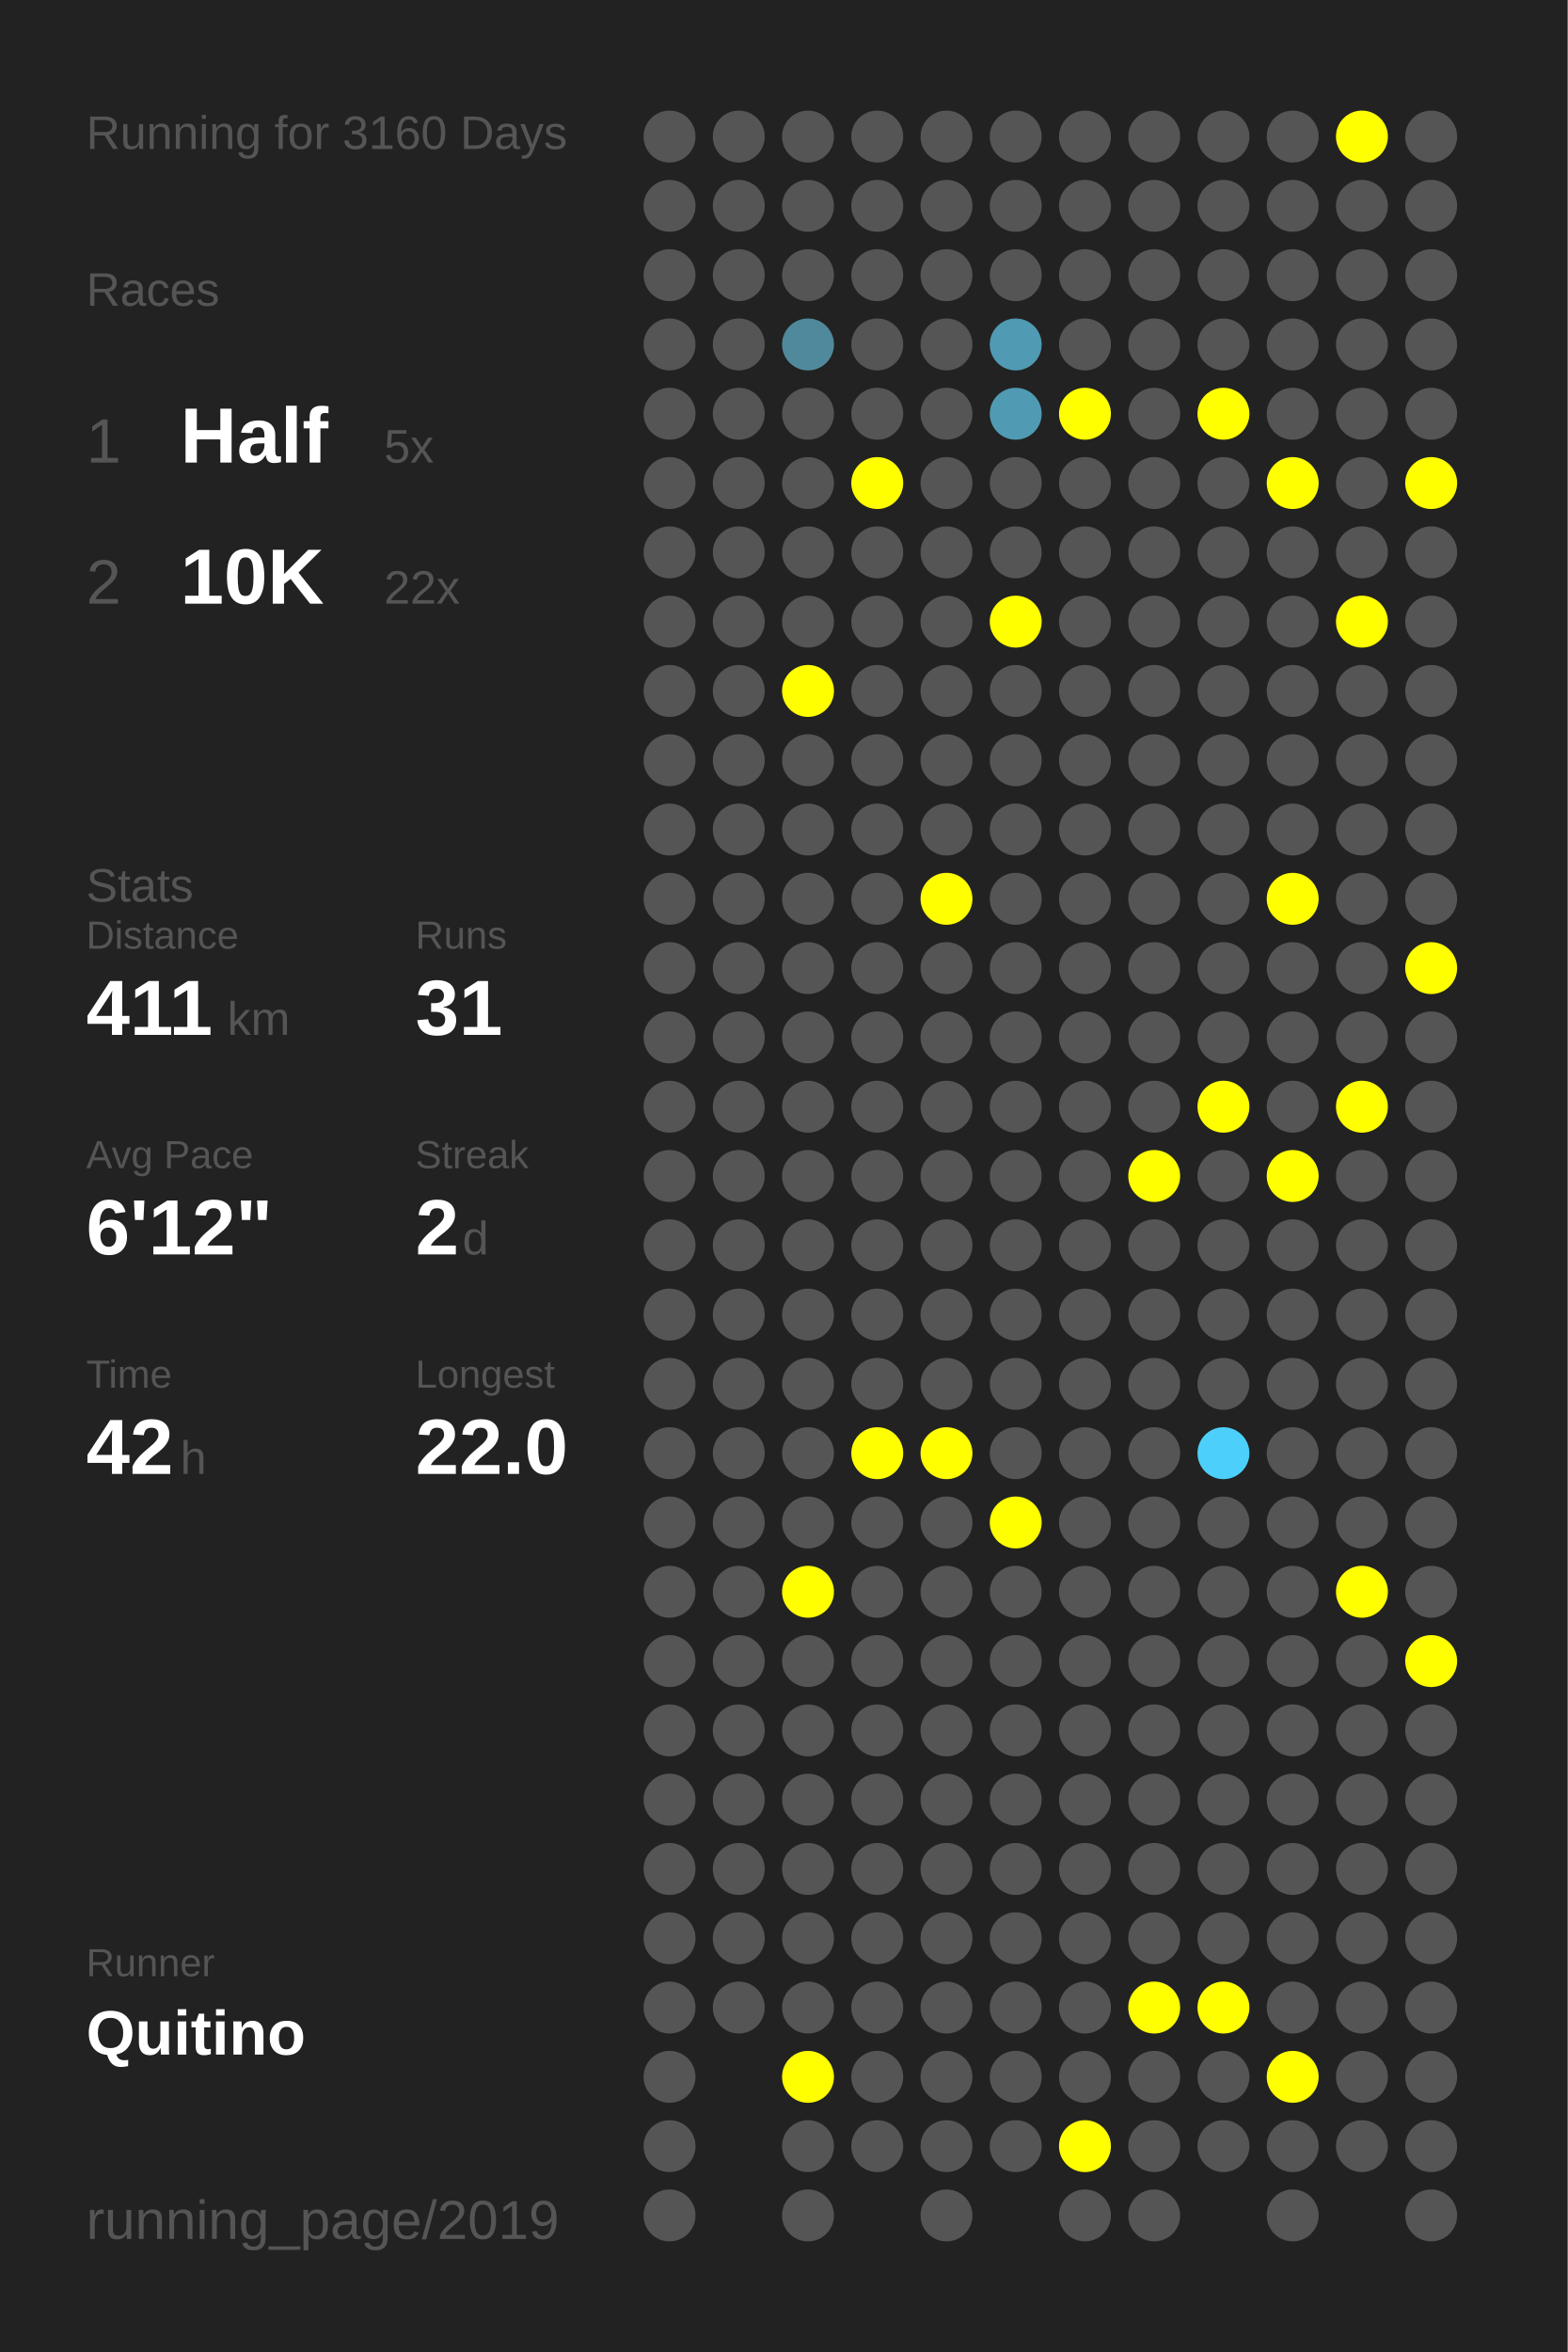
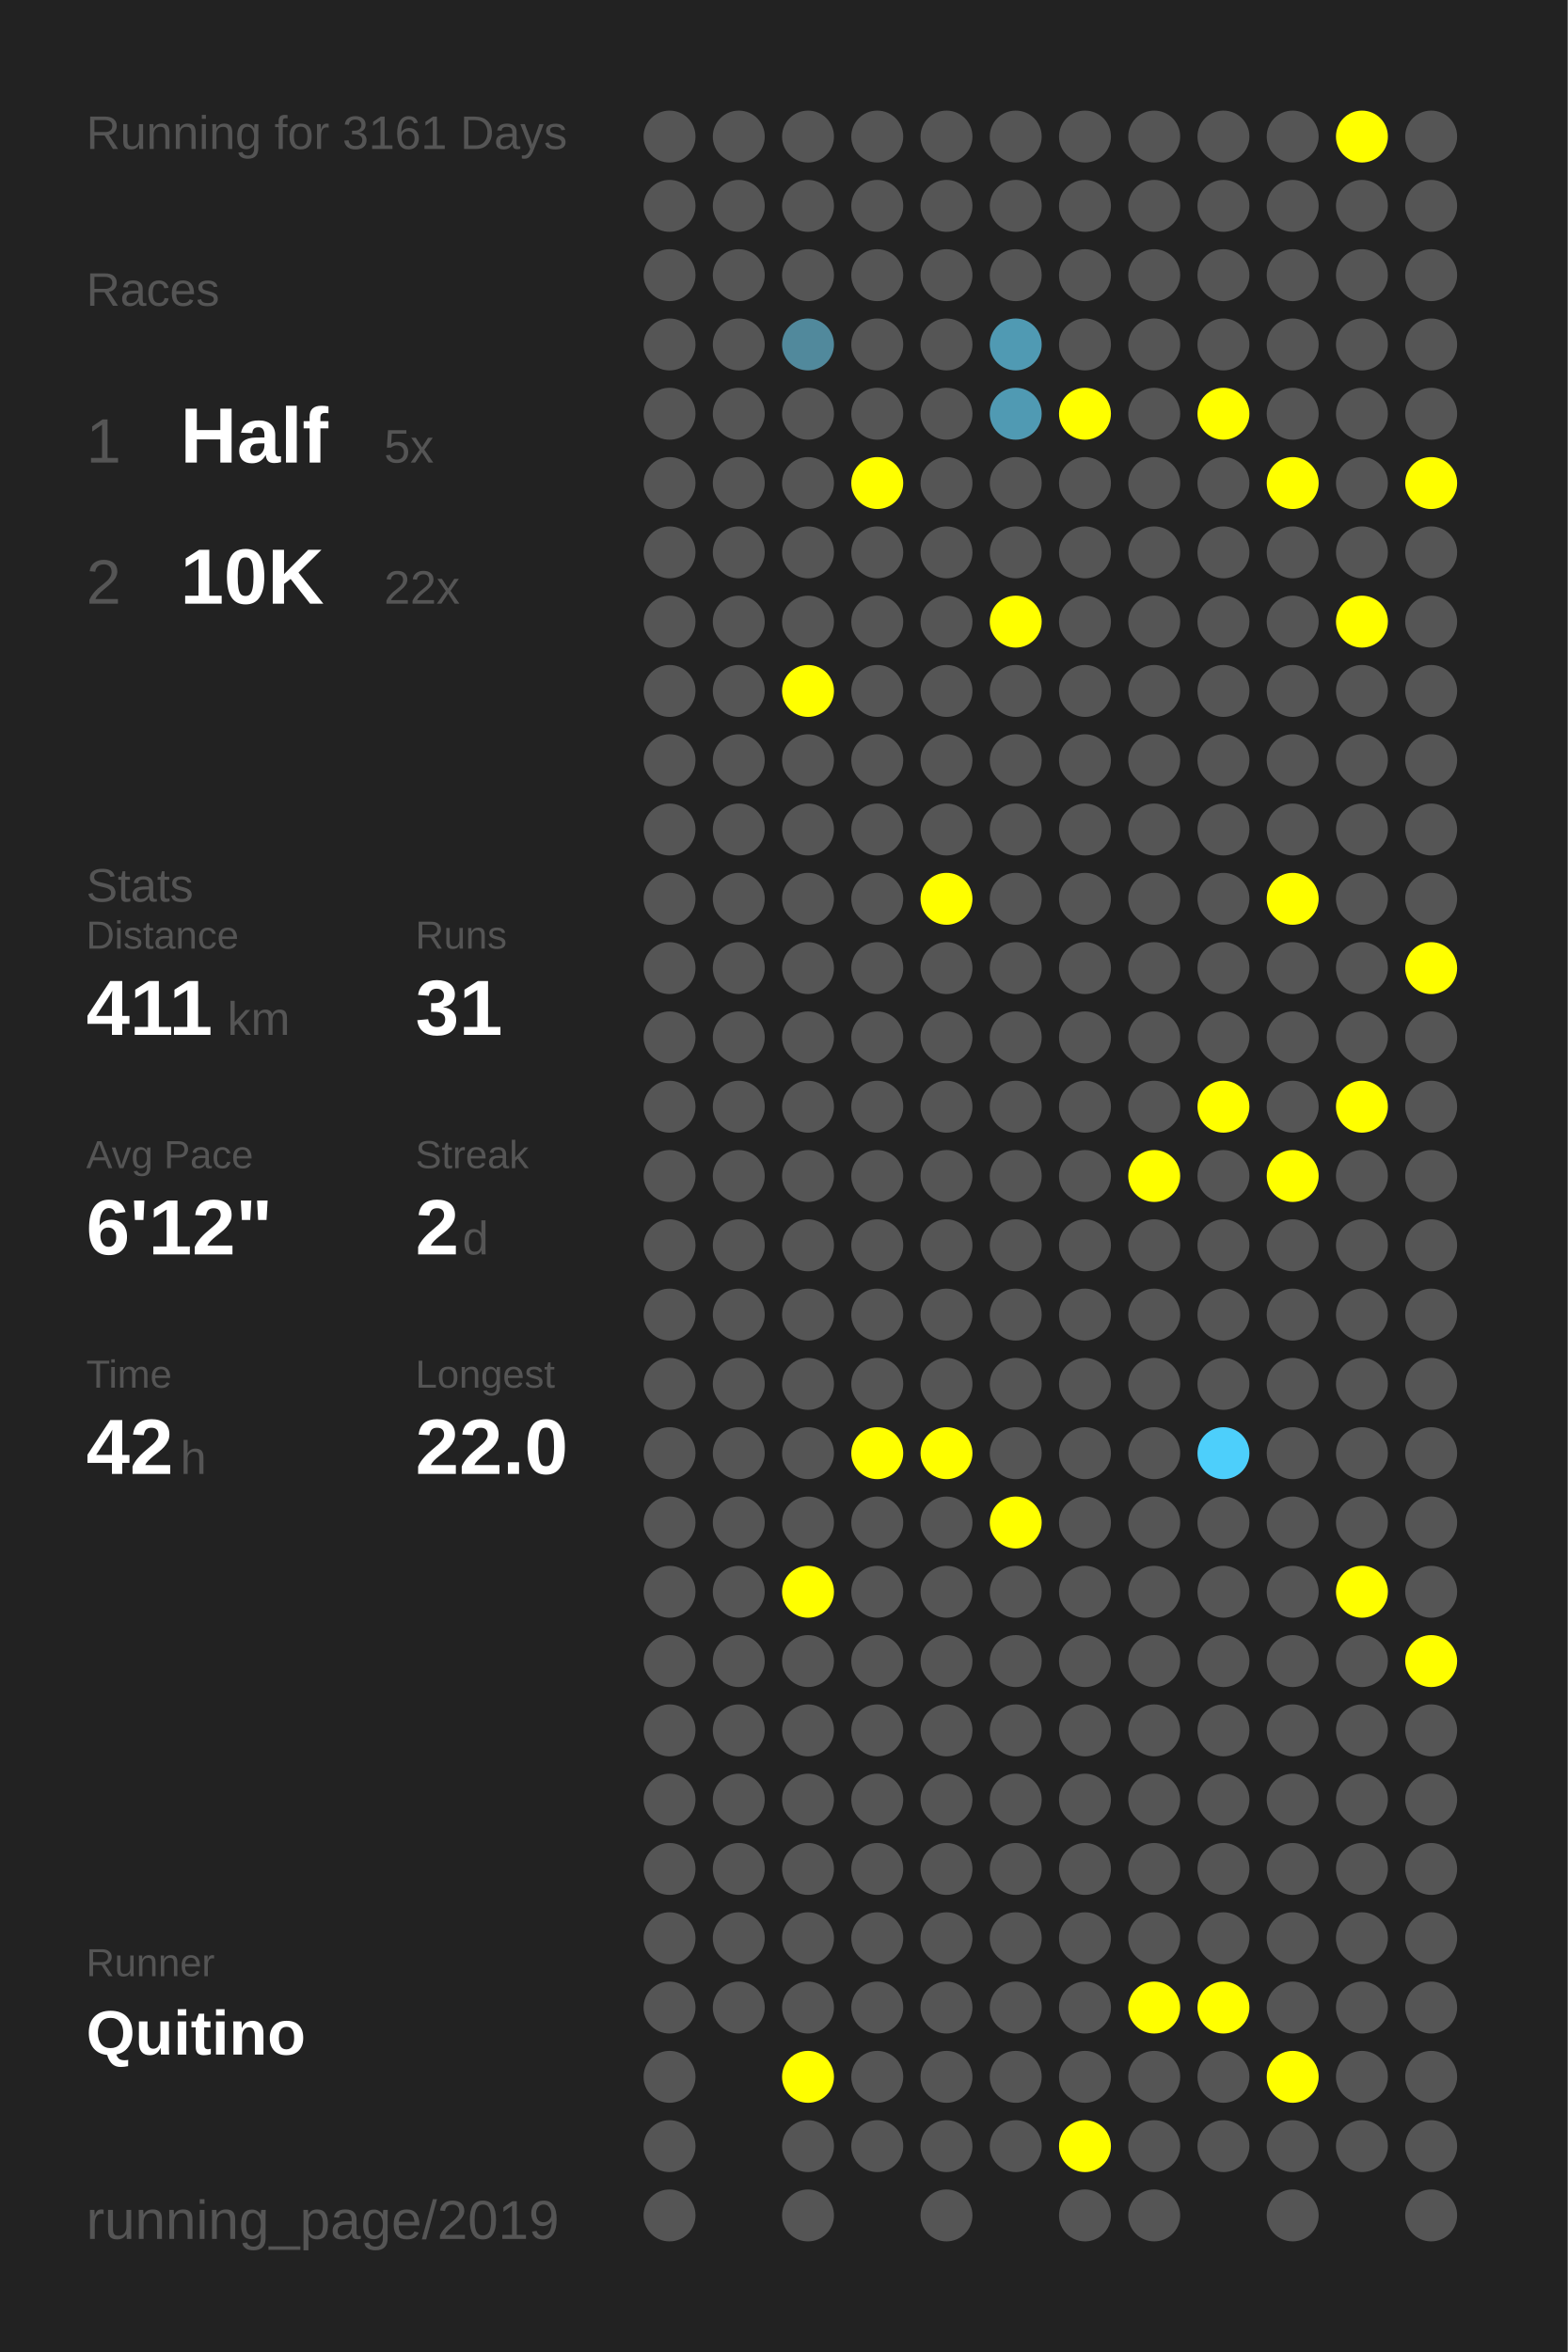
<svg xmlns="http://www.w3.org/2000/svg" baseProfile="full" height="300mm" version="1.1" viewBox="0,0,200,300" width="200mm">
  <defs />
  <rect fill="#222222" height="300" width="200" x="0" y="0" />
-   <text fill="#555555" style="font-size:6px; font-family:Arial;" x="11" y="19">Running for 3160 Days</text>
+   <text fill="#555555" style="font-size:6px; font-family:Arial;" x="11" y="19">Running for 3161 Days</text>
  <text fill="#555555" style="font-size:6px; font-family:Arial;" x="11" y="39">Races</text>
  <text fill="#555555" style="font-size:8px; font-family:Arial;" x="11" y="59">1</text>
  <text fill="#FFFFFF" style="font-size:10px; font-family:Arial; font-weight:bold;" x="23" y="59">Half</text>
  <text fill="#555555" style="font-size:6px; font-family:Arial;" x="49" y="59">5x</text>
  <text fill="#555555" style="font-size:8px; font-family:Arial;" x="11" y="77">2</text>
  <text fill="#FFFFFF" style="font-size:10px; font-family:Arial; font-weight:bold;" x="23" y="77">10K</text>
  <text fill="#555555" style="font-size:6px; font-family:Arial;" x="49" y="77">22x</text>
  <text fill="#555555" style="font-size:6px; font-family:Arial;" x="11" y="115">Stats</text>
  <text fill="#555555" style="font-size:5px; font-family:Arial;" x="11" y="121">Distance</text>
  <text fill="#FFFFFF" style="font-size:10px; font-family:Arial; font-weight:bold;" x="11" y="132">411</text>
  <text fill="#555555" style="font-size:6px; font-family:Arial;" x="29" y="132">km</text>
  <text fill="#555555" style="font-size:5px; font-family:Arial;" x="53" y="121">Runs</text>
  <text fill="#FFFFFF" style="font-size:10px; font-family:Arial; font-weight:bold;" x="53" y="132">31</text>
  <text fill="#555555" style="font-size:5px; font-family:Arial;" x="11" y="149">Avg Pace</text>
  <text fill="#FFFFFF" style="font-size:10px; font-family:Arial; font-weight:bold;" x="11" y="160">6'12"</text>
  <text fill="#555555" style="font-size:5px; font-family:Arial;" x="53" y="149">Streak</text>
  <text fill="#FFFFFF" style="font-size:10px; font-family:Arial; font-weight:bold;" x="53" y="160">2</text>
  <text fill="#555555" style="font-size:6px; font-family:Arial;" x="59" y="160">d</text>
  <text fill="#555555" style="font-size:5px; font-family:Arial;" x="11" y="177">Time</text>
  <text fill="#FFFFFF" style="font-size:10px; font-family:Arial; font-weight:bold;" x="11" y="188">42</text>
  <text fill="#555555" style="font-size:6px; font-family:Arial;" x="23" y="188">h</text>
  <text fill="#555555" style="font-size:5px; font-family:Arial;" x="53" y="177">Longest</text>
  <text fill="#FFFFFF" style="font-size:10px; font-family:Arial; font-weight:bold;" x="53" y="188">22.0</text>
  <text fill="#555555" style="font-size:5px; font-family:Arial;" x="11" y="252.065">Runner</text>
  <text fill="#FFFFFF" style="font-size:8px; font-family:Arial; font-weight:bold;" x="11" y="262.065">Quitino</text>
  <text fill="#555555" style="font-size:7px; font-family:Arial;" x="11" y="285.581">running_page/2019</text>
  <circle cx="85.417" cy="17.419" fill="#555555" r="3.312" />
  <circle cx="85.417" cy="26.258" fill="#555555" r="3.312" />
  <circle cx="85.417" cy="35.097" fill="#555555" r="3.312" />
  <circle cx="85.417" cy="43.935" fill="#555555" r="3.312" />
  <circle cx="85.417" cy="52.774" fill="#555555" r="3.312" />
  <circle cx="85.417" cy="61.613" fill="#555555" r="3.312" />
  <circle cx="85.417" cy="70.452" fill="#555555" r="3.312" />
  <circle cx="85.417" cy="79.29" fill="#555555" r="3.312" />
  <circle cx="85.417" cy="88.129" fill="#555555" r="3.312" />
  <circle cx="85.417" cy="96.968" fill="#555555" r="3.312" />
  <circle cx="85.417" cy="105.806" fill="#555555" r="3.312" />
  <circle cx="85.417" cy="114.645" fill="#555555" r="3.312" />
  <circle cx="85.417" cy="123.484" fill="#555555" r="3.312" />
  <circle cx="85.417" cy="132.323" fill="#555555" r="3.312" />
  <circle cx="85.417" cy="141.161" fill="#555555" r="3.312" />
  <circle cx="85.417" cy="150" fill="#555555" r="3.312" />
  <circle cx="85.417" cy="158.839" fill="#555555" r="3.312" />
  <circle cx="85.417" cy="167.677" fill="#555555" r="3.312" />
  <circle cx="85.417" cy="176.516" fill="#555555" r="3.312" />
  <circle cx="85.417" cy="185.355" fill="#555555" r="3.312" />
  <circle cx="85.417" cy="194.194" fill="#555555" r="3.312" />
  <circle cx="85.417" cy="203.032" fill="#555555" r="3.312" />
  <circle cx="85.417" cy="211.871" fill="#555555" r="3.312" />
  <circle cx="85.417" cy="220.71" fill="#555555" r="3.312" />
  <circle cx="85.417" cy="229.548" fill="#555555" r="3.312" />
  <circle cx="85.417" cy="238.387" fill="#555555" r="3.312" />
  <circle cx="85.417" cy="247.226" fill="#555555" r="3.312" />
  <circle cx="85.417" cy="256.065" fill="#555555" r="3.312" />
  <circle cx="85.417" cy="264.903" fill="#555555" r="3.312" />
  <circle cx="85.417" cy="273.742" fill="#555555" r="3.312" />
  <circle cx="85.417" cy="282.581" fill="#555555" r="3.312" />
  <circle cx="94.25" cy="17.419" fill="#555555" r="3.312" />
  <circle cx="94.25" cy="26.258" fill="#555555" r="3.312" />
  <circle cx="94.25" cy="35.097" fill="#555555" r="3.312" />
  <circle cx="94.25" cy="43.935" fill="#555555" r="3.312" />
  <circle cx="94.25" cy="52.774" fill="#555555" r="3.312" />
  <circle cx="94.25" cy="61.613" fill="#555555" r="3.312" />
  <circle cx="94.25" cy="70.452" fill="#555555" r="3.312" />
  <circle cx="94.25" cy="79.29" fill="#555555" r="3.312" />
  <circle cx="94.25" cy="88.129" fill="#555555" r="3.312" />
  <circle cx="94.25" cy="96.968" fill="#555555" r="3.312" />
  <circle cx="94.25" cy="105.806" fill="#555555" r="3.312" />
  <circle cx="94.25" cy="114.645" fill="#555555" r="3.312" />
  <circle cx="94.25" cy="123.484" fill="#555555" r="3.312" />
  <circle cx="94.25" cy="132.323" fill="#555555" r="3.312" />
  <circle cx="94.25" cy="141.161" fill="#555555" r="3.312" />
  <circle cx="94.25" cy="150" fill="#555555" r="3.312" />
  <circle cx="94.25" cy="158.839" fill="#555555" r="3.312" />
  <circle cx="94.25" cy="167.677" fill="#555555" r="3.312" />
  <circle cx="94.25" cy="176.516" fill="#555555" r="3.312" />
  <circle cx="94.25" cy="185.355" fill="#555555" r="3.312" />
  <circle cx="94.25" cy="194.194" fill="#555555" r="3.312" />
  <circle cx="94.25" cy="203.032" fill="#555555" r="3.312" />
  <circle cx="94.25" cy="211.871" fill="#555555" r="3.312" />
  <circle cx="94.25" cy="220.71" fill="#555555" r="3.312" />
  <circle cx="94.25" cy="229.548" fill="#555555" r="3.312" />
  <circle cx="94.25" cy="238.387" fill="#555555" r="3.312" />
  <circle cx="94.25" cy="247.226" fill="#555555" r="3.312" />
  <circle cx="94.25" cy="256.065" fill="#555555" r="3.312" />
  <circle cx="103.083" cy="17.419" fill="#555555" r="3.312" />
  <circle cx="103.083" cy="26.258" fill="#555555" r="3.312" />
  <circle cx="103.083" cy="35.097" fill="#555555" r="3.312" />
  <circle cx="103.083" cy="43.935" fill="#51899c" r="3.312" />
  <circle cx="103.083" cy="52.774" fill="#555555" r="3.312" />
  <circle cx="103.083" cy="61.613" fill="#555555" r="3.312" />
  <circle cx="103.083" cy="70.452" fill="#555555" r="3.312" />
  <circle cx="103.083" cy="79.29" fill="#555555" r="3.312" />
  <circle cx="103.083" cy="88.129" fill="#FFFF00" r="3.312" />
  <circle cx="103.083" cy="96.968" fill="#555555" r="3.312" />
  <circle cx="103.083" cy="105.806" fill="#555555" r="3.312" />
  <circle cx="103.083" cy="114.645" fill="#555555" r="3.312" />
  <circle cx="103.083" cy="123.484" fill="#555555" r="3.312" />
  <circle cx="103.083" cy="132.323" fill="#555555" r="3.312" />
  <circle cx="103.083" cy="141.161" fill="#555555" r="3.312" />
  <circle cx="103.083" cy="150" fill="#555555" r="3.312" />
  <circle cx="103.083" cy="158.839" fill="#555555" r="3.312" />
  <circle cx="103.083" cy="167.677" fill="#555555" r="3.312" />
  <circle cx="103.083" cy="176.516" fill="#555555" r="3.312" />
  <circle cx="103.083" cy="185.355" fill="#555555" r="3.312" />
  <circle cx="103.083" cy="194.194" fill="#555555" r="3.312" />
  <circle cx="103.083" cy="203.032" fill="#FFFF00" r="3.312" />
  <circle cx="103.083" cy="211.871" fill="#555555" r="3.312" />
  <circle cx="103.083" cy="220.71" fill="#555555" r="3.312" />
  <circle cx="103.083" cy="229.548" fill="#555555" r="3.312" />
  <circle cx="103.083" cy="238.387" fill="#555555" r="3.312" />
  <circle cx="103.083" cy="247.226" fill="#555555" r="3.312" />
  <circle cx="103.083" cy="256.065" fill="#555555" r="3.312" />
  <circle cx="103.083" cy="264.903" fill="#FFFF00" r="3.312" />
  <circle cx="103.083" cy="273.742" fill="#555555" r="3.312" />
  <circle cx="103.083" cy="282.581" fill="#555555" r="3.312" />
  <circle cx="111.917" cy="17.419" fill="#555555" r="3.312" />
  <circle cx="111.917" cy="26.258" fill="#555555" r="3.312" />
  <circle cx="111.917" cy="35.097" fill="#555555" r="3.312" />
  <circle cx="111.917" cy="43.935" fill="#555555" r="3.312" />
  <circle cx="111.917" cy="52.774" fill="#555555" r="3.312" />
  <circle cx="111.917" cy="61.613" fill="#FFFF00" r="3.312" />
  <circle cx="111.917" cy="70.452" fill="#555555" r="3.312" />
  <circle cx="111.917" cy="79.29" fill="#555555" r="3.312" />
  <circle cx="111.917" cy="88.129" fill="#555555" r="3.312" />
  <circle cx="111.917" cy="96.968" fill="#555555" r="3.312" />
  <circle cx="111.917" cy="105.806" fill="#555555" r="3.312" />
  <circle cx="111.917" cy="114.645" fill="#555555" r="3.312" />
  <circle cx="111.917" cy="123.484" fill="#555555" r="3.312" />
  <circle cx="111.917" cy="132.323" fill="#555555" r="3.312" />
  <circle cx="111.917" cy="141.161" fill="#555555" r="3.312" />
  <circle cx="111.917" cy="150" fill="#555555" r="3.312" />
  <circle cx="111.917" cy="158.839" fill="#555555" r="3.312" />
  <circle cx="111.917" cy="167.677" fill="#555555" r="3.312" />
  <circle cx="111.917" cy="176.516" fill="#555555" r="3.312" />
  <circle cx="111.917" cy="185.355" fill="#FFFF00" r="3.312" />
  <circle cx="111.917" cy="194.194" fill="#555555" r="3.312" />
  <circle cx="111.917" cy="203.032" fill="#555555" r="3.312" />
  <circle cx="111.917" cy="211.871" fill="#555555" r="3.312" />
  <circle cx="111.917" cy="220.71" fill="#555555" r="3.312" />
  <circle cx="111.917" cy="229.548" fill="#555555" r="3.312" />
  <circle cx="111.917" cy="238.387" fill="#555555" r="3.312" />
  <circle cx="111.917" cy="247.226" fill="#555555" r="3.312" />
  <circle cx="111.917" cy="256.065" fill="#555555" r="3.312" />
  <circle cx="111.917" cy="264.903" fill="#555555" r="3.312" />
  <circle cx="111.917" cy="273.742" fill="#555555" r="3.312" />
  <circle cx="120.75" cy="17.419" fill="#555555" r="3.312" />
  <circle cx="120.75" cy="26.258" fill="#555555" r="3.312" />
  <circle cx="120.75" cy="35.097" fill="#555555" r="3.312" />
  <circle cx="120.75" cy="43.935" fill="#555555" r="3.312" />
  <circle cx="120.75" cy="52.774" fill="#555555" r="3.312" />
  <circle cx="120.75" cy="61.613" fill="#555555" r="3.312" />
  <circle cx="120.75" cy="70.452" fill="#555555" r="3.312" />
  <circle cx="120.75" cy="79.29" fill="#555555" r="3.312" />
  <circle cx="120.75" cy="88.129" fill="#555555" r="3.312" />
  <circle cx="120.75" cy="96.968" fill="#555555" r="3.312" />
  <circle cx="120.75" cy="105.806" fill="#555555" r="3.312" />
  <circle cx="120.75" cy="114.645" fill="#FFFF00" r="3.312" />
  <circle cx="120.75" cy="123.484" fill="#555555" r="3.312" />
  <circle cx="120.75" cy="132.323" fill="#555555" r="3.312" />
  <circle cx="120.75" cy="141.161" fill="#555555" r="3.312" />
  <circle cx="120.75" cy="150" fill="#555555" r="3.312" />
  <circle cx="120.75" cy="158.839" fill="#555555" r="3.312" />
  <circle cx="120.75" cy="167.677" fill="#555555" r="3.312" />
  <circle cx="120.75" cy="176.516" fill="#555555" r="3.312" />
  <circle cx="120.75" cy="185.355" fill="#FFFF00" r="3.312" />
  <circle cx="120.75" cy="194.194" fill="#555555" r="3.312" />
  <circle cx="120.75" cy="203.032" fill="#555555" r="3.312" />
  <circle cx="120.75" cy="211.871" fill="#555555" r="3.312" />
  <circle cx="120.75" cy="220.71" fill="#555555" r="3.312" />
  <circle cx="120.75" cy="229.548" fill="#555555" r="3.312" />
  <circle cx="120.75" cy="238.387" fill="#555555" r="3.312" />
  <circle cx="120.75" cy="247.226" fill="#555555" r="3.312" />
  <circle cx="120.75" cy="256.065" fill="#555555" r="3.312" />
  <circle cx="120.75" cy="264.903" fill="#555555" r="3.312" />
  <circle cx="120.75" cy="273.742" fill="#555555" r="3.312" />
  <circle cx="120.75" cy="282.581" fill="#555555" r="3.312" />
  <circle cx="129.583" cy="17.419" fill="#555555" r="3.312" />
  <circle cx="129.583" cy="26.258" fill="#555555" r="3.312" />
  <circle cx="129.583" cy="35.097" fill="#555555" r="3.312" />
  <circle cx="129.583" cy="43.935" fill="#509ab3" r="3.312" />
  <circle cx="129.583" cy="52.774" fill="#509ab3" r="3.312" />
  <circle cx="129.583" cy="61.613" fill="#555555" r="3.312" />
  <circle cx="129.583" cy="70.452" fill="#555555" r="3.312" />
  <circle cx="129.583" cy="79.29" fill="#FFFF00" r="3.312" />
  <circle cx="129.583" cy="88.129" fill="#555555" r="3.312" />
  <circle cx="129.583" cy="96.968" fill="#555555" r="3.312" />
  <circle cx="129.583" cy="105.806" fill="#555555" r="3.312" />
  <circle cx="129.583" cy="114.645" fill="#555555" r="3.312" />
  <circle cx="129.583" cy="123.484" fill="#555555" r="3.312" />
  <circle cx="129.583" cy="132.323" fill="#555555" r="3.312" />
  <circle cx="129.583" cy="141.161" fill="#555555" r="3.312" />
  <circle cx="129.583" cy="150" fill="#555555" r="3.312" />
  <circle cx="129.583" cy="158.839" fill="#555555" r="3.312" />
  <circle cx="129.583" cy="167.677" fill="#555555" r="3.312" />
  <circle cx="129.583" cy="176.516" fill="#555555" r="3.312" />
  <circle cx="129.583" cy="185.355" fill="#555555" r="3.312" />
  <circle cx="129.583" cy="194.194" fill="#FFFF00" r="3.312" />
  <circle cx="129.583" cy="203.032" fill="#555555" r="3.312" />
  <circle cx="129.583" cy="211.871" fill="#555555" r="3.312" />
  <circle cx="129.583" cy="220.71" fill="#555555" r="3.312" />
  <circle cx="129.583" cy="229.548" fill="#555555" r="3.312" />
  <circle cx="129.583" cy="238.387" fill="#555555" r="3.312" />
  <circle cx="129.583" cy="247.226" fill="#555555" r="3.312" />
  <circle cx="129.583" cy="256.065" fill="#555555" r="3.312" />
  <circle cx="129.583" cy="264.903" fill="#555555" r="3.312" />
  <circle cx="129.583" cy="273.742" fill="#555555" r="3.312" />
  <circle cx="138.417" cy="17.419" fill="#555555" r="3.312" />
  <circle cx="138.417" cy="26.258" fill="#555555" r="3.312" />
  <circle cx="138.417" cy="35.097" fill="#555555" r="3.312" />
  <circle cx="138.417" cy="43.935" fill="#555555" r="3.312" />
  <circle cx="138.417" cy="52.774" fill="#FFFF00" r="3.312" />
  <circle cx="138.417" cy="61.613" fill="#555555" r="3.312" />
  <circle cx="138.417" cy="70.452" fill="#555555" r="3.312" />
  <circle cx="138.417" cy="79.29" fill="#555555" r="3.312" />
  <circle cx="138.417" cy="88.129" fill="#555555" r="3.312" />
  <circle cx="138.417" cy="96.968" fill="#555555" r="3.312" />
  <circle cx="138.417" cy="105.806" fill="#555555" r="3.312" />
  <circle cx="138.417" cy="114.645" fill="#555555" r="3.312" />
  <circle cx="138.417" cy="123.484" fill="#555555" r="3.312" />
  <circle cx="138.417" cy="132.323" fill="#555555" r="3.312" />
  <circle cx="138.417" cy="141.161" fill="#555555" r="3.312" />
  <circle cx="138.417" cy="150" fill="#555555" r="3.312" />
  <circle cx="138.417" cy="158.839" fill="#555555" r="3.312" />
  <circle cx="138.417" cy="167.677" fill="#555555" r="3.312" />
  <circle cx="138.417" cy="176.516" fill="#555555" r="3.312" />
  <circle cx="138.417" cy="185.355" fill="#555555" r="3.312" />
  <circle cx="138.417" cy="194.194" fill="#555555" r="3.312" />
  <circle cx="138.417" cy="203.032" fill="#555555" r="3.312" />
  <circle cx="138.417" cy="211.871" fill="#555555" r="3.312" />
  <circle cx="138.417" cy="220.71" fill="#555555" r="3.312" />
  <circle cx="138.417" cy="229.548" fill="#555555" r="3.312" />
  <circle cx="138.417" cy="238.387" fill="#555555" r="3.312" />
  <circle cx="138.417" cy="247.226" fill="#555555" r="3.312" />
  <circle cx="138.417" cy="256.065" fill="#555555" r="3.312" />
  <circle cx="138.417" cy="264.903" fill="#555555" r="3.312" />
  <circle cx="138.417" cy="273.742" fill="#FFFF00" r="3.312" />
  <circle cx="138.417" cy="282.581" fill="#555555" r="3.312" />
  <circle cx="147.25" cy="17.419" fill="#555555" r="3.312" />
  <circle cx="147.25" cy="26.258" fill="#555555" r="3.312" />
  <circle cx="147.25" cy="35.097" fill="#555555" r="3.312" />
  <circle cx="147.25" cy="43.935" fill="#555555" r="3.312" />
  <circle cx="147.25" cy="52.774" fill="#555555" r="3.312" />
  <circle cx="147.25" cy="61.613" fill="#555555" r="3.312" />
  <circle cx="147.25" cy="70.452" fill="#555555" r="3.312" />
  <circle cx="147.25" cy="79.29" fill="#555555" r="3.312" />
  <circle cx="147.25" cy="88.129" fill="#555555" r="3.312" />
  <circle cx="147.25" cy="96.968" fill="#555555" r="3.312" />
  <circle cx="147.25" cy="105.806" fill="#555555" r="3.312" />
  <circle cx="147.25" cy="114.645" fill="#555555" r="3.312" />
  <circle cx="147.25" cy="123.484" fill="#555555" r="3.312" />
  <circle cx="147.25" cy="132.323" fill="#555555" r="3.312" />
  <circle cx="147.25" cy="141.161" fill="#555555" r="3.312" />
  <circle cx="147.25" cy="150" fill="#FFFF00" r="3.312" />
  <circle cx="147.25" cy="158.839" fill="#555555" r="3.312" />
  <circle cx="147.25" cy="167.677" fill="#555555" r="3.312" />
  <circle cx="147.25" cy="176.516" fill="#555555" r="3.312" />
  <circle cx="147.25" cy="185.355" fill="#555555" r="3.312" />
  <circle cx="147.25" cy="194.194" fill="#555555" r="3.312" />
  <circle cx="147.25" cy="203.032" fill="#555555" r="3.312" />
  <circle cx="147.25" cy="211.871" fill="#555555" r="3.312" />
  <circle cx="147.25" cy="220.71" fill="#555555" r="3.312" />
  <circle cx="147.25" cy="229.548" fill="#555555" r="3.312" />
  <circle cx="147.25" cy="238.387" fill="#555555" r="3.312" />
  <circle cx="147.25" cy="247.226" fill="#555555" r="3.312" />
  <circle cx="147.25" cy="256.065" fill="#FFFF00" r="3.312" />
  <circle cx="147.25" cy="264.903" fill="#555555" r="3.312" />
  <circle cx="147.25" cy="273.742" fill="#555555" r="3.312" />
  <circle cx="147.25" cy="282.581" fill="#555555" r="3.312" />
  <circle cx="156.083" cy="17.419" fill="#555555" r="3.312" />
  <circle cx="156.083" cy="26.258" fill="#555555" r="3.312" />
  <circle cx="156.083" cy="35.097" fill="#555555" r="3.312" />
  <circle cx="156.083" cy="43.935" fill="#555555" r="3.312" />
  <circle cx="156.083" cy="52.774" fill="#FFFF00" r="3.312" />
  <circle cx="156.083" cy="61.613" fill="#555555" r="3.312" />
  <circle cx="156.083" cy="70.452" fill="#555555" r="3.312" />
  <circle cx="156.083" cy="79.29" fill="#555555" r="3.312" />
  <circle cx="156.083" cy="88.129" fill="#555555" r="3.312" />
  <circle cx="156.083" cy="96.968" fill="#555555" r="3.312" />
  <circle cx="156.083" cy="105.806" fill="#555555" r="3.312" />
  <circle cx="156.083" cy="114.645" fill="#555555" r="3.312" />
  <circle cx="156.083" cy="123.484" fill="#555555" r="3.312" />
  <circle cx="156.083" cy="132.323" fill="#555555" r="3.312" />
  <circle cx="156.083" cy="141.161" fill="#FFFF00" r="3.312" />
  <circle cx="156.083" cy="150" fill="#555555" r="3.312" />
  <circle cx="156.083" cy="158.839" fill="#555555" r="3.312" />
  <circle cx="156.083" cy="167.677" fill="#555555" r="3.312" />
  <circle cx="156.083" cy="176.516" fill="#555555" r="3.312" />
  <circle cx="156.083" cy="185.355" fill="#4dcffb" r="3.312" />
  <circle cx="156.083" cy="194.194" fill="#555555" r="3.312" />
  <circle cx="156.083" cy="203.032" fill="#555555" r="3.312" />
  <circle cx="156.083" cy="211.871" fill="#555555" r="3.312" />
  <circle cx="156.083" cy="220.71" fill="#555555" r="3.312" />
  <circle cx="156.083" cy="229.548" fill="#555555" r="3.312" />
  <circle cx="156.083" cy="238.387" fill="#555555" r="3.312" />
  <circle cx="156.083" cy="247.226" fill="#555555" r="3.312" />
  <circle cx="156.083" cy="256.065" fill="#FFFF00" r="3.312" />
  <circle cx="156.083" cy="264.903" fill="#555555" r="3.312" />
  <circle cx="156.083" cy="273.742" fill="#555555" r="3.312" />
  <circle cx="164.917" cy="17.419" fill="#555555" r="3.312" />
  <circle cx="164.917" cy="26.258" fill="#555555" r="3.312" />
  <circle cx="164.917" cy="35.097" fill="#555555" r="3.312" />
  <circle cx="164.917" cy="43.935" fill="#555555" r="3.312" />
  <circle cx="164.917" cy="52.774" fill="#555555" r="3.312" />
  <circle cx="164.917" cy="61.613" fill="#FFFF00" r="3.312" />
  <circle cx="164.917" cy="70.452" fill="#555555" r="3.312" />
  <circle cx="164.917" cy="79.29" fill="#555555" r="3.312" />
  <circle cx="164.917" cy="88.129" fill="#555555" r="3.312" />
  <circle cx="164.917" cy="96.968" fill="#555555" r="3.312" />
  <circle cx="164.917" cy="105.806" fill="#555555" r="3.312" />
  <circle cx="164.917" cy="114.645" fill="#FFFF00" r="3.312" />
  <circle cx="164.917" cy="123.484" fill="#555555" r="3.312" />
  <circle cx="164.917" cy="132.323" fill="#555555" r="3.312" />
  <circle cx="164.917" cy="141.161" fill="#555555" r="3.312" />
  <circle cx="164.917" cy="150" fill="#FFFF00" r="3.312" />
  <circle cx="164.917" cy="158.839" fill="#555555" r="3.312" />
  <circle cx="164.917" cy="167.677" fill="#555555" r="3.312" />
  <circle cx="164.917" cy="176.516" fill="#555555" r="3.312" />
  <circle cx="164.917" cy="185.355" fill="#555555" r="3.312" />
  <circle cx="164.917" cy="194.194" fill="#555555" r="3.312" />
  <circle cx="164.917" cy="203.032" fill="#555555" r="3.312" />
  <circle cx="164.917" cy="211.871" fill="#555555" r="3.312" />
  <circle cx="164.917" cy="220.71" fill="#555555" r="3.312" />
  <circle cx="164.917" cy="229.548" fill="#555555" r="3.312" />
  <circle cx="164.917" cy="238.387" fill="#555555" r="3.312" />
  <circle cx="164.917" cy="247.226" fill="#555555" r="3.312" />
  <circle cx="164.917" cy="256.065" fill="#555555" r="3.312" />
  <circle cx="164.917" cy="264.903" fill="#FFFF00" r="3.312" />
  <circle cx="164.917" cy="273.742" fill="#555555" r="3.312" />
  <circle cx="164.917" cy="282.581" fill="#555555" r="3.312" />
  <circle cx="173.75" cy="17.419" fill="#FFFF00" r="3.312" />
  <circle cx="173.75" cy="26.258" fill="#555555" r="3.312" />
  <circle cx="173.75" cy="35.097" fill="#555555" r="3.312" />
  <circle cx="173.75" cy="43.935" fill="#555555" r="3.312" />
  <circle cx="173.75" cy="52.774" fill="#555555" r="3.312" />
  <circle cx="173.75" cy="61.613" fill="#555555" r="3.312" />
  <circle cx="173.75" cy="70.452" fill="#555555" r="3.312" />
  <circle cx="173.75" cy="79.29" fill="#FFFF00" r="3.312" />
  <circle cx="173.75" cy="88.129" fill="#555555" r="3.312" />
  <circle cx="173.75" cy="96.968" fill="#555555" r="3.312" />
  <circle cx="173.75" cy="105.806" fill="#555555" r="3.312" />
  <circle cx="173.75" cy="114.645" fill="#555555" r="3.312" />
  <circle cx="173.75" cy="123.484" fill="#555555" r="3.312" />
  <circle cx="173.75" cy="132.323" fill="#555555" r="3.312" />
  <circle cx="173.75" cy="141.161" fill="#FFFF00" r="3.312" />
  <circle cx="173.75" cy="150" fill="#555555" r="3.312" />
  <circle cx="173.75" cy="158.839" fill="#555555" r="3.312" />
  <circle cx="173.75" cy="167.677" fill="#555555" r="3.312" />
  <circle cx="173.75" cy="176.516" fill="#555555" r="3.312" />
  <circle cx="173.75" cy="185.355" fill="#555555" r="3.312" />
  <circle cx="173.75" cy="194.194" fill="#555555" r="3.312" />
  <circle cx="173.75" cy="203.032" fill="#FFFF00" r="3.312" />
  <circle cx="173.75" cy="211.871" fill="#555555" r="3.312" />
  <circle cx="173.75" cy="220.71" fill="#555555" r="3.312" />
  <circle cx="173.75" cy="229.548" fill="#555555" r="3.312" />
  <circle cx="173.75" cy="238.387" fill="#555555" r="3.312" />
  <circle cx="173.75" cy="247.226" fill="#555555" r="3.312" />
  <circle cx="173.75" cy="256.065" fill="#555555" r="3.312" />
  <circle cx="173.75" cy="264.903" fill="#555555" r="3.312" />
  <circle cx="173.75" cy="273.742" fill="#555555" r="3.312" />
  <circle cx="182.583" cy="17.419" fill="#555555" r="3.312" />
  <circle cx="182.583" cy="26.258" fill="#555555" r="3.312" />
  <circle cx="182.583" cy="35.097" fill="#555555" r="3.312" />
  <circle cx="182.583" cy="43.935" fill="#555555" r="3.312" />
  <circle cx="182.583" cy="52.774" fill="#555555" r="3.312" />
  <circle cx="182.583" cy="61.613" fill="#FFFF00" r="3.312" />
  <circle cx="182.583" cy="70.452" fill="#555555" r="3.312" />
  <circle cx="182.583" cy="79.29" fill="#555555" r="3.312" />
  <circle cx="182.583" cy="88.129" fill="#555555" r="3.312" />
  <circle cx="182.583" cy="96.968" fill="#555555" r="3.312" />
  <circle cx="182.583" cy="105.806" fill="#555555" r="3.312" />
  <circle cx="182.583" cy="114.645" fill="#555555" r="3.312" />
  <circle cx="182.583" cy="123.484" fill="#FFFF00" r="3.312" />
  <circle cx="182.583" cy="132.323" fill="#555555" r="3.312" />
  <circle cx="182.583" cy="141.161" fill="#555555" r="3.312" />
  <circle cx="182.583" cy="150" fill="#555555" r="3.312" />
  <circle cx="182.583" cy="158.839" fill="#555555" r="3.312" />
  <circle cx="182.583" cy="167.677" fill="#555555" r="3.312" />
  <circle cx="182.583" cy="176.516" fill="#555555" r="3.312" />
  <circle cx="182.583" cy="185.355" fill="#555555" r="3.312" />
  <circle cx="182.583" cy="194.194" fill="#555555" r="3.312" />
  <circle cx="182.583" cy="203.032" fill="#555555" r="3.312" />
  <circle cx="182.583" cy="211.871" fill="#FFFF00" r="3.312" />
  <circle cx="182.583" cy="220.71" fill="#555555" r="3.312" />
  <circle cx="182.583" cy="229.548" fill="#555555" r="3.312" />
  <circle cx="182.583" cy="238.387" fill="#555555" r="3.312" />
  <circle cx="182.583" cy="247.226" fill="#555555" r="3.312" />
  <circle cx="182.583" cy="256.065" fill="#555555" r="3.312" />
  <circle cx="182.583" cy="264.903" fill="#555555" r="3.312" />
  <circle cx="182.583" cy="273.742" fill="#555555" r="3.312" />
  <circle cx="182.583" cy="282.581" fill="#555555" r="3.312" />
</svg>
